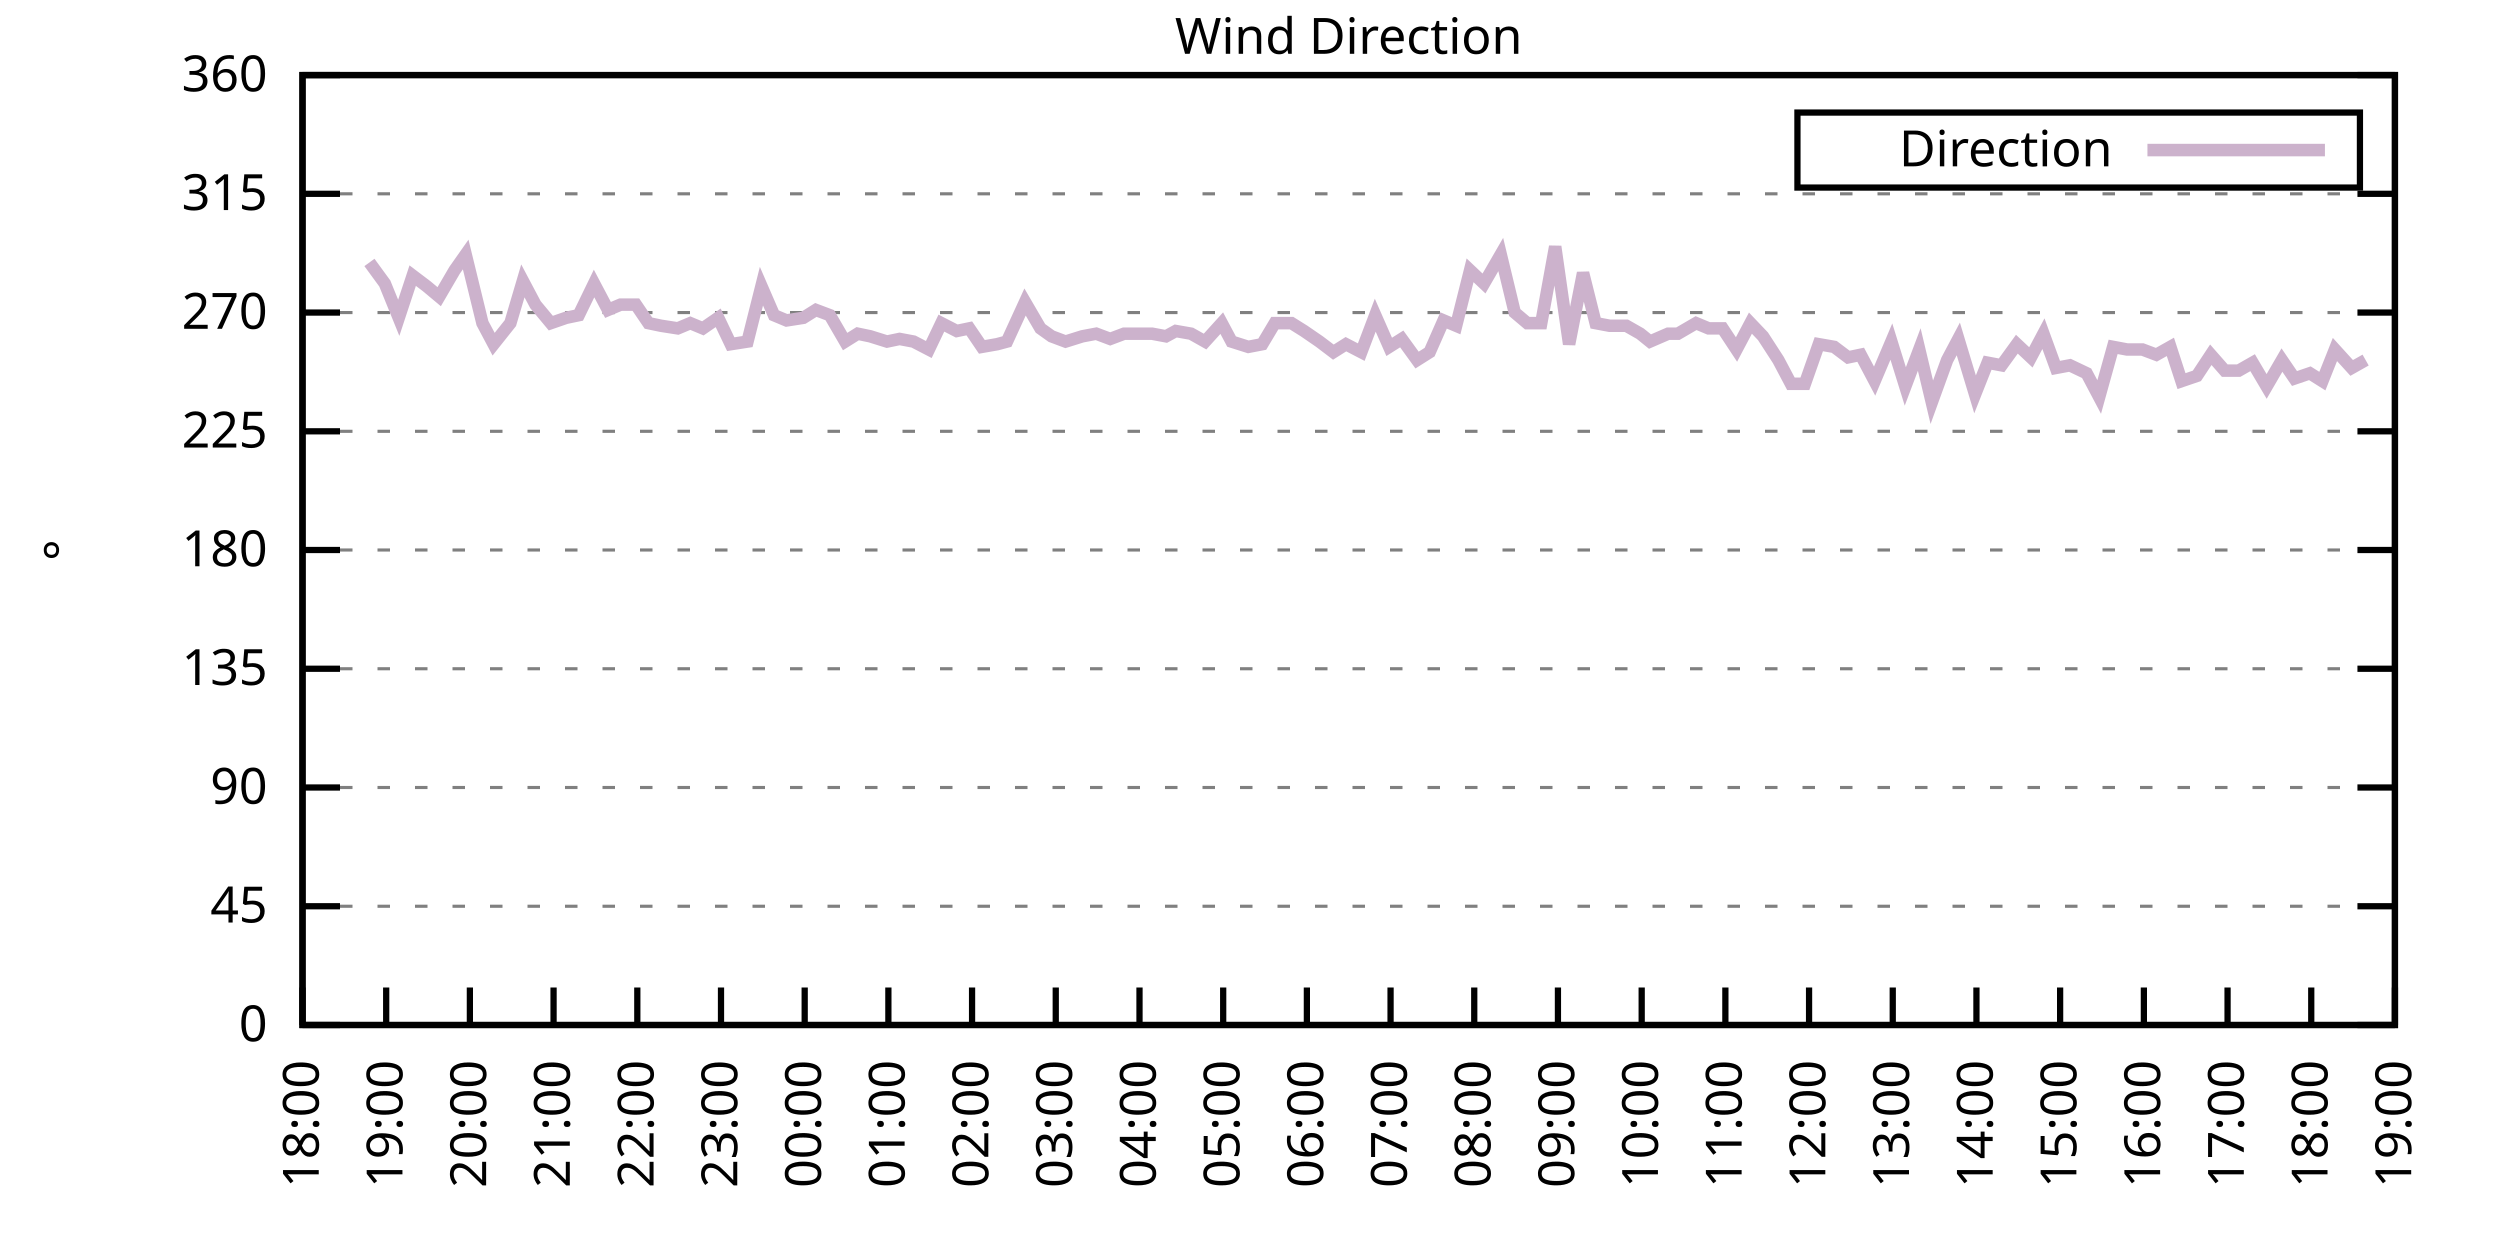
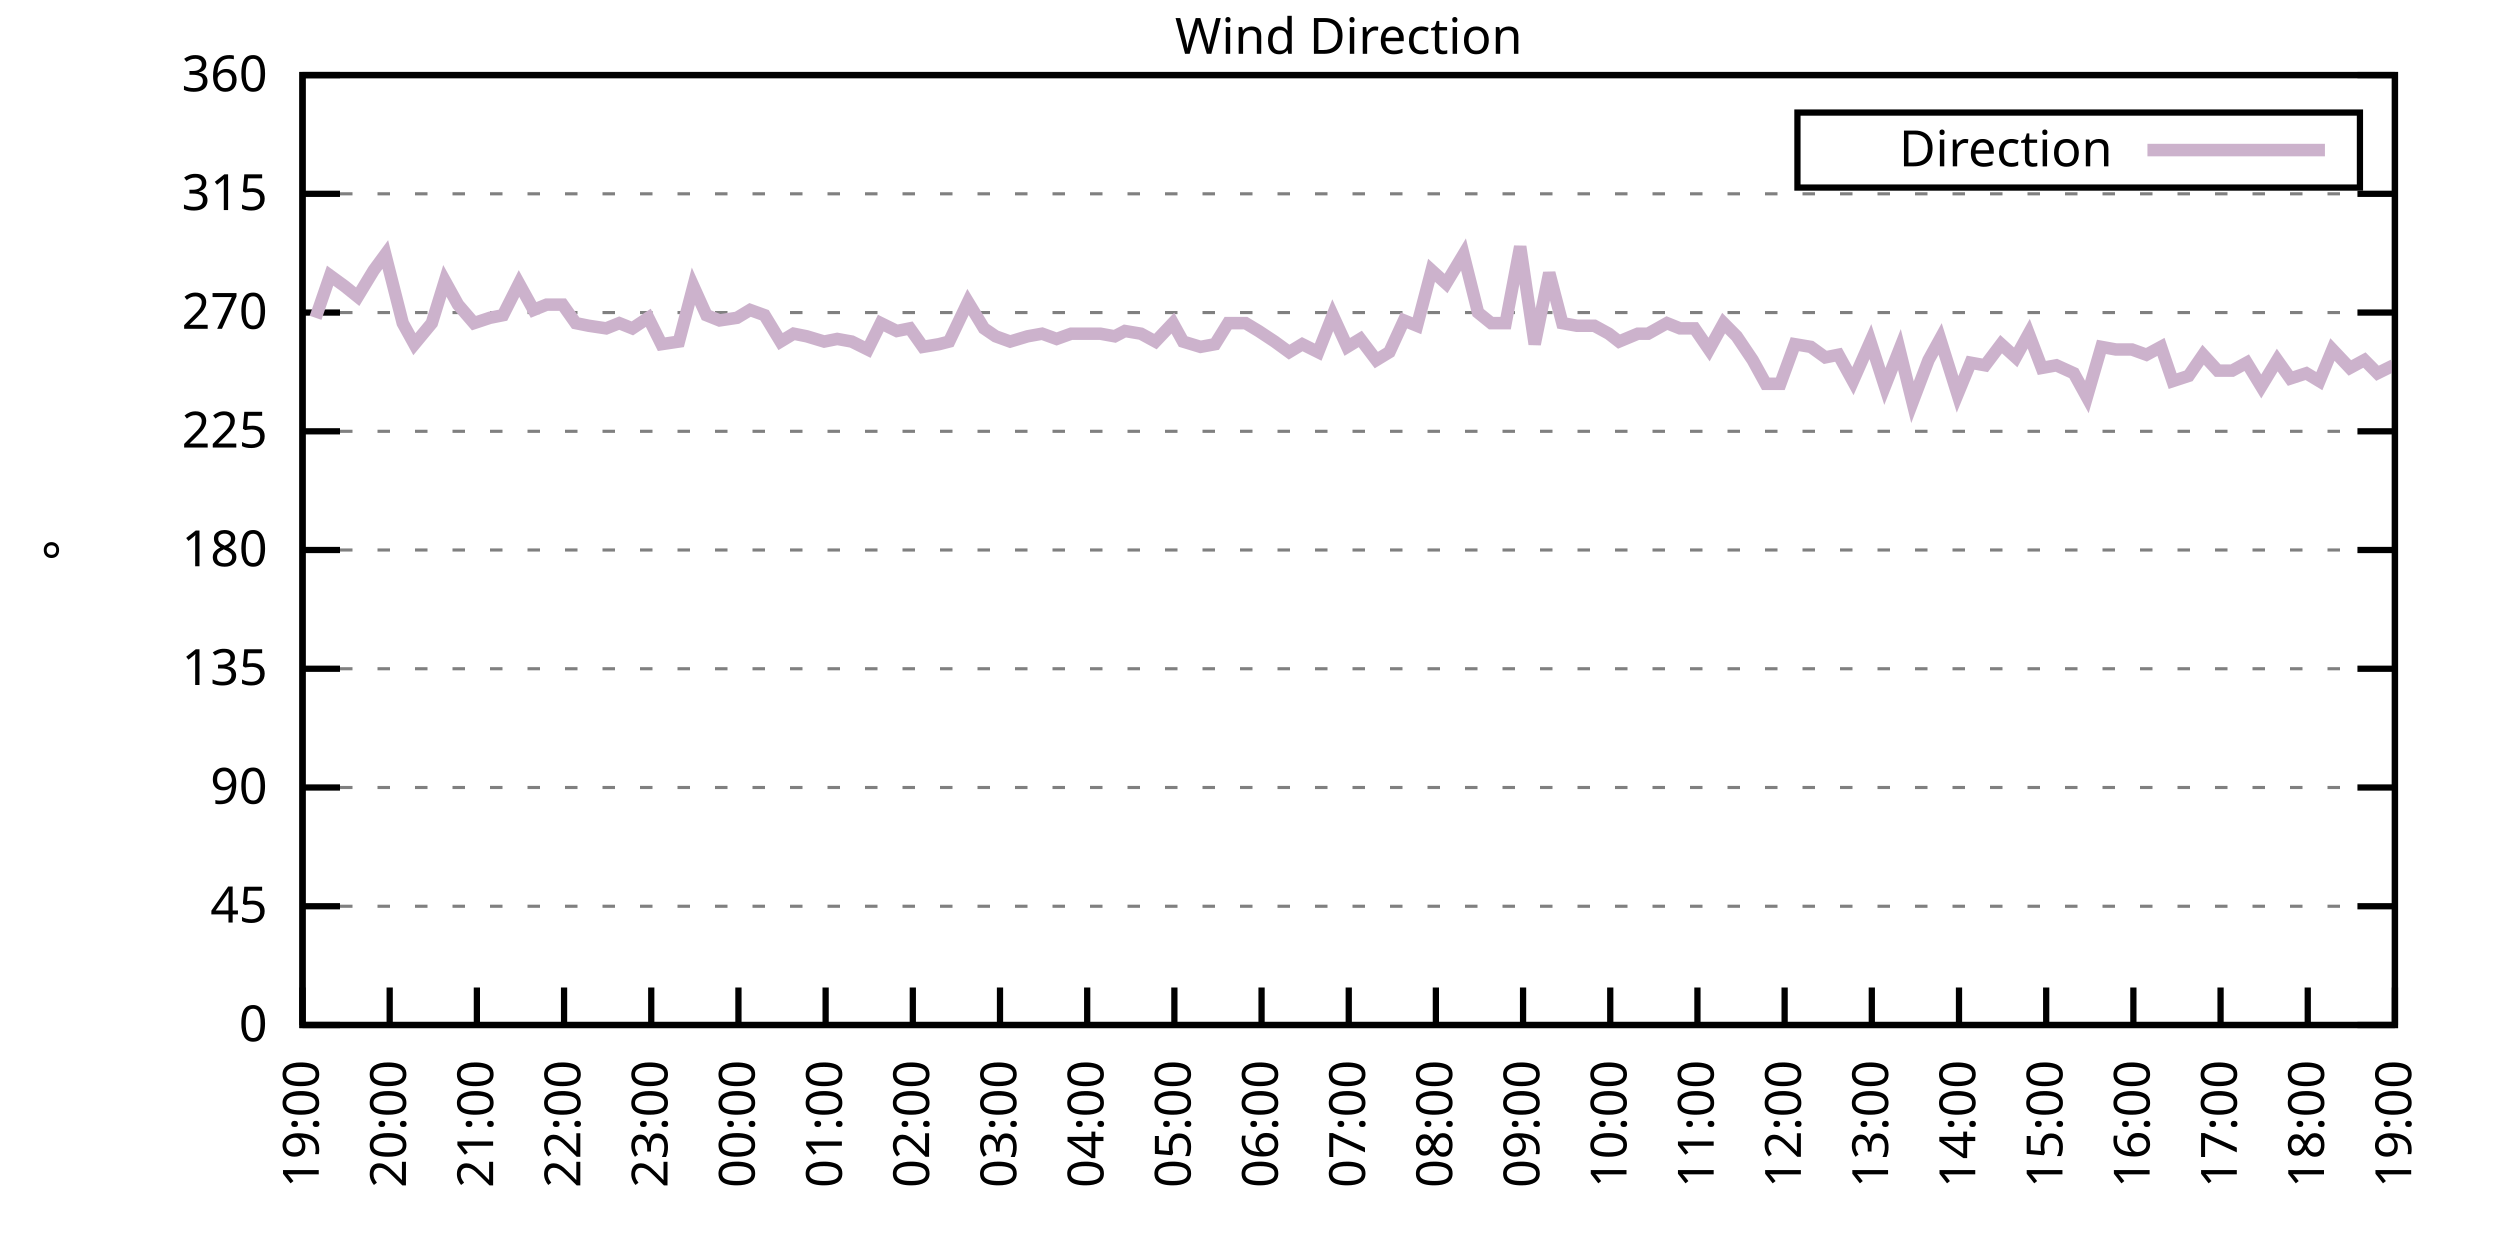
<svg xmlns="http://www.w3.org/2000/svg" xmlns:xlink="http://www.w3.org/1999/xlink" width="400" height="200" viewBox="0 0 400 200">
  <g id="gnuplot_canvas">
    <rect x="0" y="0" width="400" height="200" fill="none" />
    <defs>
      <circle id="gpDot" r="0.5" stroke-width="0.5" stroke="currentColor" />
      <path id="gpPt0" stroke-width="0.333" stroke="currentColor" d="M-1,0 h2 M0,-1 v2" />
      <path id="gpPt1" stroke-width="0.333" stroke="currentColor" d="M-1,-1 L1,1 M1,-1 L-1,1" />
      <path id="gpPt2" stroke-width="0.333" stroke="currentColor" d="M-1,0 L1,0 M0,-1 L0,1 M-1,-1 L1,1 M-1,1 L1,-1" />
      <rect id="gpPt3" stroke-width="0.333" stroke="currentColor" x="-1" y="-1" width="2" height="2" />
      <rect id="gpPt4" stroke-width="0.333" stroke="currentColor" fill="currentColor" x="-1" y="-1" width="2" height="2" />
      <circle id="gpPt5" stroke-width="0.333" stroke="currentColor" cx="0" cy="0" r="1" />
      <use xlink:href="#gpPt5" id="gpPt6" fill="currentColor" stroke="none" />
      <path id="gpPt7" stroke-width="0.333" stroke="currentColor" d="M0,-1.33 L-1.33,0.67 L1.33,0.67 z" />
      <use xlink:href="#gpPt7" id="gpPt8" fill="currentColor" stroke="none" />
      <use xlink:href="#gpPt7" id="gpPt9" stroke="currentColor" transform="rotate(180)" />
      <use xlink:href="#gpPt9" id="gpPt10" fill="currentColor" stroke="none" />
      <use xlink:href="#gpPt3" id="gpPt11" stroke="currentColor" transform="rotate(45)" />
      <use xlink:href="#gpPt11" id="gpPt12" fill="currentColor" stroke="none" />
      <path id="gpPt13" stroke-width="0.333" stroke="currentColor" d="M0,1.330 L1.265,0.411 L0.782,-1.067 L-0.782,-1.076 L-1.265,0.411 z" />
      <use xlink:href="#gpPt13" id="gpPt14" fill="currentColor" stroke="none" />
      <filter id="textbox" filterUnits="objectBoundingBox" x="0" y="0" height="1" width="1">
        <feFlood flood-color="white" flood-opacity="1" result="bgnd" />
        <feComposite in="SourceGraphic" in2="bgnd" operator="atop" />
      </filter>
      <filter id="greybox" filterUnits="objectBoundingBox" x="0" y="0" height="1" width="1">
        <feFlood flood-color="lightgrey" flood-opacity="1" result="grey" />
        <feComposite in="SourceGraphic" in2="grey" operator="atop" />
      </filter>
    </defs>
    <g fill="none" color="white" stroke="currentColor" stroke-width="1.00" stroke-linecap="butt" stroke-linejoin="miter">
</g>
    <g fill="none" color="black" stroke="currentColor" stroke-width="1.00" stroke-linecap="butt" stroke-linejoin="miter">
      <g stroke="none" shape-rendering="crispEdges">
        <polygon fill="rgb(255, 255, 255)" points="48.40,164.00 383.18,164.00 383.18,12.02 48.40,12.02 " />
      </g>
    </g>
    <g fill="none" color="black" stroke="currentColor" stroke-width="1.00" stroke-linecap="butt" stroke-linejoin="miter">
</g>
    <g fill="none" color="black" stroke="black" stroke-width="0.50" stroke-linecap="butt" stroke-linejoin="miter">
</g>
    <g fill="none" color="gray" stroke="currentColor" stroke-width="0.50" stroke-linecap="butt" stroke-linejoin="miter">
      <path stroke="gray" stroke-dasharray="2,4" class="gridline" d="M48.40,164.00 L383.19,164.00  " />
    </g>
    <g fill="none" color="gray" stroke="gray" stroke-width="1.00" stroke-linecap="butt" stroke-linejoin="miter">
</g>
    <g fill="none" color="black" stroke="currentColor" stroke-width="1.00" stroke-linecap="butt" stroke-linejoin="miter">
      <path stroke="black" d="M48.40,164.00 L54.40,164.00 M383.19,164.00 L377.19,164.00  " />
      <g transform="translate(42.80,166.60)" stroke="none" fill="black" font-family="Sans" font-size="8.00" text-anchor="end">
        <text>
          <tspan font-family="Sans"> 0</tspan>
        </text>
      </g>
    </g>
    <g fill="none" color="black" stroke="currentColor" stroke-width="1.00" stroke-linecap="butt" stroke-linejoin="miter">
</g>
    <g fill="none" color="black" stroke="black" stroke-width="0.50" stroke-linecap="butt" stroke-linejoin="miter">
</g>
    <g fill="none" color="gray" stroke="currentColor" stroke-width="0.50" stroke-linecap="butt" stroke-linejoin="miter">
      <path stroke="gray" stroke-dasharray="2,4" class="gridline" d="M48.40,145.00 L383.19,145.00  " />
    </g>
    <g fill="none" color="gray" stroke="gray" stroke-width="1.00" stroke-linecap="butt" stroke-linejoin="miter">
</g>
    <g fill="none" color="black" stroke="currentColor" stroke-width="1.00" stroke-linecap="butt" stroke-linejoin="miter">
      <path stroke="black" d="M48.40,145.00 L54.40,145.00 M383.19,145.00 L377.19,145.00  " />
      <g transform="translate(42.80,147.60)" stroke="none" fill="black" font-family="Sans" font-size="8.00" text-anchor="end">
        <text>
          <tspan font-family="Sans"> 45</tspan>
        </text>
      </g>
    </g>
    <g fill="none" color="black" stroke="currentColor" stroke-width="1.00" stroke-linecap="butt" stroke-linejoin="miter">
</g>
    <g fill="none" color="black" stroke="black" stroke-width="0.50" stroke-linecap="butt" stroke-linejoin="miter">
</g>
    <g fill="none" color="gray" stroke="currentColor" stroke-width="0.50" stroke-linecap="butt" stroke-linejoin="miter">
      <path stroke="gray" stroke-dasharray="2,4" class="gridline" d="M48.40,126.00 L383.19,126.00  " />
    </g>
    <g fill="none" color="gray" stroke="gray" stroke-width="1.00" stroke-linecap="butt" stroke-linejoin="miter">
</g>
    <g fill="none" color="black" stroke="currentColor" stroke-width="1.00" stroke-linecap="butt" stroke-linejoin="miter">
      <path stroke="black" d="M48.40,126.00 L54.40,126.00 M383.19,126.00 L377.19,126.00  " />
      <g transform="translate(42.80,128.60)" stroke="none" fill="black" font-family="Sans" font-size="8.00" text-anchor="end">
        <text>
          <tspan font-family="Sans"> 90</tspan>
        </text>
      </g>
    </g>
    <g fill="none" color="black" stroke="currentColor" stroke-width="1.00" stroke-linecap="butt" stroke-linejoin="miter">
</g>
    <g fill="none" color="black" stroke="black" stroke-width="0.50" stroke-linecap="butt" stroke-linejoin="miter">
</g>
    <g fill="none" color="gray" stroke="currentColor" stroke-width="0.50" stroke-linecap="butt" stroke-linejoin="miter">
      <path stroke="gray" stroke-dasharray="2,4" class="gridline" d="M48.40,107.00 L383.19,107.00  " />
    </g>
    <g fill="none" color="gray" stroke="gray" stroke-width="1.00" stroke-linecap="butt" stroke-linejoin="miter">
</g>
    <g fill="none" color="black" stroke="currentColor" stroke-width="1.00" stroke-linecap="butt" stroke-linejoin="miter">
      <path stroke="black" d="M48.40,107.00 L54.40,107.00 M383.19,107.00 L377.19,107.00  " />
      <g transform="translate(42.80,109.60)" stroke="none" fill="black" font-family="Sans" font-size="8.00" text-anchor="end">
        <text>
          <tspan font-family="Sans"> 135</tspan>
        </text>
      </g>
    </g>
    <g fill="none" color="black" stroke="currentColor" stroke-width="1.00" stroke-linecap="butt" stroke-linejoin="miter">
</g>
    <g fill="none" color="black" stroke="black" stroke-width="0.50" stroke-linecap="butt" stroke-linejoin="miter">
</g>
    <g fill="none" color="gray" stroke="currentColor" stroke-width="0.50" stroke-linecap="butt" stroke-linejoin="miter">
      <path stroke="gray" stroke-dasharray="2,4" class="gridline" d="M48.40,88.00 L383.19,88.00  " />
    </g>
    <g fill="none" color="gray" stroke="gray" stroke-width="1.00" stroke-linecap="butt" stroke-linejoin="miter">
</g>
    <g fill="none" color="black" stroke="currentColor" stroke-width="1.00" stroke-linecap="butt" stroke-linejoin="miter">
      <path stroke="black" d="M48.40,88.00 L54.40,88.00 M383.19,88.00 L377.19,88.00  " />
      <g transform="translate(42.80,90.60)" stroke="none" fill="black" font-family="Sans" font-size="8.00" text-anchor="end">
        <text>
          <tspan font-family="Sans"> 180</tspan>
        </text>
      </g>
    </g>
    <g fill="none" color="black" stroke="currentColor" stroke-width="1.00" stroke-linecap="butt" stroke-linejoin="miter">
</g>
    <g fill="none" color="black" stroke="black" stroke-width="0.50" stroke-linecap="butt" stroke-linejoin="miter">
</g>
    <g fill="none" color="gray" stroke="currentColor" stroke-width="0.50" stroke-linecap="butt" stroke-linejoin="miter">
      <path stroke="gray" stroke-dasharray="2,4" class="gridline" d="M48.40,69.01 L383.19,69.01  " />
    </g>
    <g fill="none" color="gray" stroke="gray" stroke-width="1.00" stroke-linecap="butt" stroke-linejoin="miter">
</g>
    <g fill="none" color="black" stroke="currentColor" stroke-width="1.00" stroke-linecap="butt" stroke-linejoin="miter">
      <path stroke="black" d="M48.40,69.01 L54.40,69.01 M383.19,69.01 L377.19,69.01  " />
      <g transform="translate(42.80,71.61)" stroke="none" fill="black" font-family="Sans" font-size="8.00" text-anchor="end">
        <text>
          <tspan font-family="Sans"> 225</tspan>
        </text>
      </g>
    </g>
    <g fill="none" color="black" stroke="currentColor" stroke-width="1.00" stroke-linecap="butt" stroke-linejoin="miter">
</g>
    <g fill="none" color="black" stroke="black" stroke-width="0.50" stroke-linecap="butt" stroke-linejoin="miter">
</g>
    <g fill="none" color="gray" stroke="currentColor" stroke-width="0.50" stroke-linecap="butt" stroke-linejoin="miter">
      <path stroke="gray" stroke-dasharray="2,4" class="gridline" d="M48.40,50.01 L383.19,50.01  " />
    </g>
    <g fill="none" color="gray" stroke="gray" stroke-width="1.00" stroke-linecap="butt" stroke-linejoin="miter">
</g>
    <g fill="none" color="black" stroke="currentColor" stroke-width="1.00" stroke-linecap="butt" stroke-linejoin="miter">
      <path stroke="black" d="M48.40,50.01 L54.40,50.01 M383.19,50.01 L377.19,50.01  " />
      <g transform="translate(42.80,52.61)" stroke="none" fill="black" font-family="Sans" font-size="8.00" text-anchor="end">
        <text>
          <tspan font-family="Sans"> 270</tspan>
        </text>
      </g>
    </g>
    <g fill="none" color="black" stroke="currentColor" stroke-width="1.00" stroke-linecap="butt" stroke-linejoin="miter">
</g>
    <g fill="none" color="black" stroke="black" stroke-width="0.50" stroke-linecap="butt" stroke-linejoin="miter">
</g>
    <g fill="none" color="gray" stroke="currentColor" stroke-width="0.50" stroke-linecap="butt" stroke-linejoin="miter">
      <path stroke="gray" stroke-dasharray="2,4" class="gridline" d="M48.40,31.01 L383.19,31.01  " />
    </g>
    <g fill="none" color="gray" stroke="gray" stroke-width="1.00" stroke-linecap="butt" stroke-linejoin="miter">
</g>
    <g fill="none" color="black" stroke="currentColor" stroke-width="1.00" stroke-linecap="butt" stroke-linejoin="miter">
      <path stroke="black" d="M48.40,31.01 L54.40,31.01 M383.19,31.01 L377.19,31.01  " />
      <g transform="translate(42.80,33.61)" stroke="none" fill="black" font-family="Sans" font-size="8.00" text-anchor="end">
        <text>
          <tspan font-family="Sans"> 315</tspan>
        </text>
      </g>
    </g>
    <g fill="none" color="black" stroke="currentColor" stroke-width="1.00" stroke-linecap="butt" stroke-linejoin="miter">
</g>
    <g fill="none" color="black" stroke="black" stroke-width="0.50" stroke-linecap="butt" stroke-linejoin="miter">
</g>
    <g fill="none" color="gray" stroke="currentColor" stroke-width="0.50" stroke-linecap="butt" stroke-linejoin="miter">
      <path stroke="gray" stroke-dasharray="2,4" class="gridline" d="M48.40,12.01 L383.19,12.01  " />
    </g>
    <g fill="none" color="gray" stroke="gray" stroke-width="1.00" stroke-linecap="butt" stroke-linejoin="miter">
</g>
    <g fill="none" color="black" stroke="currentColor" stroke-width="1.00" stroke-linecap="butt" stroke-linejoin="miter">
      <path stroke="black" d="M48.40,12.01 L54.40,12.01 M383.19,12.01 L377.19,12.01  " />
      <g transform="translate(42.80,14.61)" stroke="none" fill="black" font-family="Sans" font-size="8.00" text-anchor="end">
        <text>
          <tspan font-family="Sans"> 360</tspan>
        </text>
      </g>
    </g>
    <g fill="none" color="black" stroke="currentColor" stroke-width="1.00" stroke-linecap="butt" stroke-linejoin="miter">
      <path stroke="black" d="M48.40,164.00 L48.40,158.00  " />
      <g transform="translate(51.00,169.60) rotate(270.00)" stroke="none" fill="black" font-family="Sans" font-size="8.00" text-anchor="end">
        <text>
-           <tspan font-family="Sans">18:00</tspan>
-         </text>
-       </g>
-     </g>
-     <g fill="none" color="black" stroke="currentColor" stroke-width="1.00" stroke-linecap="butt" stroke-linejoin="miter">
-       <path stroke="black" d="M61.79,164.00 L61.79,158.00  " />
-       <g transform="translate(64.39,169.60) rotate(270.00)" stroke="none" fill="black" font-family="Sans" font-size="8.00" text-anchor="end">
-         <text>
          <tspan font-family="Sans">19:00</tspan>
        </text>
      </g>
    </g>
    <g fill="none" color="black" stroke="currentColor" stroke-width="1.00" stroke-linecap="butt" stroke-linejoin="miter">
-       <path stroke="black" d="M75.18,164.00 L75.18,158.00  " />
-       <g transform="translate(77.78,169.60) rotate(270.00)" stroke="none" fill="black" font-family="Sans" font-size="8.00" text-anchor="end">
+       <path stroke="black" d="M62.35,164.00 L62.35,158.00  " />
+       <g transform="translate(64.95,169.60) rotate(270.00)" stroke="none" fill="black" font-family="Sans" font-size="8.00" text-anchor="end">
        <text>
          <tspan font-family="Sans">20:00</tspan>
        </text>
      </g>
    </g>
    <g fill="none" color="black" stroke="currentColor" stroke-width="1.00" stroke-linecap="butt" stroke-linejoin="miter">
-       <path stroke="black" d="M88.57,164.00 L88.57,158.00  " />
-       <g transform="translate(91.17,169.60) rotate(270.00)" stroke="none" fill="black" font-family="Sans" font-size="8.00" text-anchor="end">
+       <path stroke="black" d="M76.30,164.00 L76.30,158.00  " />
+       <g transform="translate(78.90,169.60) rotate(270.00)" stroke="none" fill="black" font-family="Sans" font-size="8.00" text-anchor="end">
        <text>
          <tspan font-family="Sans">21:00</tspan>
        </text>
      </g>
    </g>
    <g fill="none" color="black" stroke="currentColor" stroke-width="1.00" stroke-linecap="butt" stroke-linejoin="miter">
-       <path stroke="black" d="M101.97,164.00 L101.97,158.00  " />
-       <g transform="translate(104.57,169.60) rotate(270.00)" stroke="none" fill="black" font-family="Sans" font-size="8.00" text-anchor="end">
+       <path stroke="black" d="M90.25,164.00 L90.25,158.00  " />
+       <g transform="translate(92.85,169.60) rotate(270.00)" stroke="none" fill="black" font-family="Sans" font-size="8.00" text-anchor="end">
        <text>
          <tspan font-family="Sans">22:00</tspan>
        </text>
      </g>
    </g>
    <g fill="none" color="black" stroke="currentColor" stroke-width="1.00" stroke-linecap="butt" stroke-linejoin="miter">
-       <path stroke="black" d="M115.36,164.00 L115.36,158.00  " />
-       <g transform="translate(117.96,169.60) rotate(270.00)" stroke="none" fill="black" font-family="Sans" font-size="8.00" text-anchor="end">
+       <path stroke="black" d="M104.20,164.00 L104.20,158.00  " />
+       <g transform="translate(106.80,169.60) rotate(270.00)" stroke="none" fill="black" font-family="Sans" font-size="8.00" text-anchor="end">
        <text>
          <tspan font-family="Sans">23:00</tspan>
        </text>
      </g>
    </g>
    <g fill="none" color="black" stroke="currentColor" stroke-width="1.00" stroke-linecap="butt" stroke-linejoin="miter">
-       <path stroke="black" d="M128.75,164.00 L128.75,158.00  " />
-       <g transform="translate(131.35,169.60) rotate(270.00)" stroke="none" fill="black" font-family="Sans" font-size="8.00" text-anchor="end">
+       <path stroke="black" d="M118.15,164.00 L118.15,158.00  " />
+       <g transform="translate(120.75,169.60) rotate(270.00)" stroke="none" fill="black" font-family="Sans" font-size="8.00" text-anchor="end">
        <text>
          <tspan font-family="Sans">00:00</tspan>
        </text>
      </g>
    </g>
    <g fill="none" color="black" stroke="currentColor" stroke-width="1.00" stroke-linecap="butt" stroke-linejoin="miter">
-       <path stroke="black" d="M142.14,164.00 L142.14,158.00  " />
-       <g transform="translate(144.74,169.60) rotate(270.00)" stroke="none" fill="black" font-family="Sans" font-size="8.00" text-anchor="end">
+       <path stroke="black" d="M132.10,164.00 L132.10,158.00  " />
+       <g transform="translate(134.70,169.60) rotate(270.00)" stroke="none" fill="black" font-family="Sans" font-size="8.00" text-anchor="end">
        <text>
          <tspan font-family="Sans">01:00</tspan>
        </text>
      </g>
    </g>
    <g fill="none" color="black" stroke="currentColor" stroke-width="1.00" stroke-linecap="butt" stroke-linejoin="miter">
-       <path stroke="black" d="M155.53,164.00 L155.53,158.00  " />
-       <g transform="translate(158.13,169.60) rotate(270.00)" stroke="none" fill="black" font-family="Sans" font-size="8.00" text-anchor="end">
+       <path stroke="black" d="M146.05,164.00 L146.05,158.00  " />
+       <g transform="translate(148.65,169.60) rotate(270.00)" stroke="none" fill="black" font-family="Sans" font-size="8.00" text-anchor="end">
        <text>
          <tspan font-family="Sans">02:00</tspan>
        </text>
      </g>
    </g>
    <g fill="none" color="black" stroke="currentColor" stroke-width="1.00" stroke-linecap="butt" stroke-linejoin="miter">
-       <path stroke="black" d="M168.92,164.00 L168.92,158.00  " />
-       <g transform="translate(171.52,169.60) rotate(270.00)" stroke="none" fill="black" font-family="Sans" font-size="8.00" text-anchor="end">
+       <path stroke="black" d="M160.00,164.00 L160.00,158.00  " />
+       <g transform="translate(162.60,169.60) rotate(270.00)" stroke="none" fill="black" font-family="Sans" font-size="8.00" text-anchor="end">
        <text>
          <tspan font-family="Sans">03:00</tspan>
        </text>
      </g>
    </g>
    <g fill="none" color="black" stroke="currentColor" stroke-width="1.00" stroke-linecap="butt" stroke-linejoin="miter">
-       <path stroke="black" d="M182.32,164.00 L182.32,158.00  " />
-       <g transform="translate(184.92,169.60) rotate(270.00)" stroke="none" fill="black" font-family="Sans" font-size="8.00" text-anchor="end">
+       <path stroke="black" d="M173.95,164.00 L173.95,158.00  " />
+       <g transform="translate(176.55,169.60) rotate(270.00)" stroke="none" fill="black" font-family="Sans" font-size="8.00" text-anchor="end">
        <text>
          <tspan font-family="Sans">04:00</tspan>
        </text>
      </g>
    </g>
    <g fill="none" color="black" stroke="currentColor" stroke-width="1.00" stroke-linecap="butt" stroke-linejoin="miter">
-       <path stroke="black" d="M195.71,164.00 L195.71,158.00  " />
-       <g transform="translate(198.31,169.60) rotate(270.00)" stroke="none" fill="black" font-family="Sans" font-size="8.00" text-anchor="end">
+       <path stroke="black" d="M187.90,164.00 L187.90,158.00  " />
+       <g transform="translate(190.50,169.60) rotate(270.00)" stroke="none" fill="black" font-family="Sans" font-size="8.00" text-anchor="end">
        <text>
          <tspan font-family="Sans">05:00</tspan>
        </text>
      </g>
    </g>
    <g fill="none" color="black" stroke="currentColor" stroke-width="1.00" stroke-linecap="butt" stroke-linejoin="miter">
-       <path stroke="black" d="M209.10,164.00 L209.10,158.00  " />
-       <g transform="translate(211.70,169.60) rotate(270.00)" stroke="none" fill="black" font-family="Sans" font-size="8.00" text-anchor="end">
+       <path stroke="black" d="M201.85,164.00 L201.85,158.00  " />
+       <g transform="translate(204.45,169.60) rotate(270.00)" stroke="none" fill="black" font-family="Sans" font-size="8.00" text-anchor="end">
        <text>
          <tspan font-family="Sans">06:00</tspan>
        </text>
      </g>
    </g>
    <g fill="none" color="black" stroke="currentColor" stroke-width="1.00" stroke-linecap="butt" stroke-linejoin="miter">
-       <path stroke="black" d="M222.49,164.00 L222.49,158.00  " />
-       <g transform="translate(225.09,169.60) rotate(270.00)" stroke="none" fill="black" font-family="Sans" font-size="8.00" text-anchor="end">
+       <path stroke="black" d="M215.80,164.00 L215.80,158.00  " />
+       <g transform="translate(218.40,169.60) rotate(270.00)" stroke="none" fill="black" font-family="Sans" font-size="8.00" text-anchor="end">
        <text>
          <tspan font-family="Sans">07:00</tspan>
        </text>
      </g>
    </g>
    <g fill="none" color="black" stroke="currentColor" stroke-width="1.00" stroke-linecap="butt" stroke-linejoin="miter">
-       <path stroke="black" d="M235.88,164.00 L235.88,158.00  " />
-       <g transform="translate(238.48,169.60) rotate(270.00)" stroke="none" fill="black" font-family="Sans" font-size="8.00" text-anchor="end">
+       <path stroke="black" d="M229.74,164.00 L229.74,158.00  " />
+       <g transform="translate(232.34,169.60) rotate(270.00)" stroke="none" fill="black" font-family="Sans" font-size="8.00" text-anchor="end">
        <text>
          <tspan font-family="Sans">08:00</tspan>
        </text>
      </g>
    </g>
    <g fill="none" color="black" stroke="currentColor" stroke-width="1.00" stroke-linecap="butt" stroke-linejoin="miter">
-       <path stroke="black" d="M249.27,164.00 L249.27,158.00  " />
-       <g transform="translate(251.87,169.60) rotate(270.00)" stroke="none" fill="black" font-family="Sans" font-size="8.00" text-anchor="end">
+       <path stroke="black" d="M243.69,164.00 L243.69,158.00  " />
+       <g transform="translate(246.29,169.60) rotate(270.00)" stroke="none" fill="black" font-family="Sans" font-size="8.00" text-anchor="end">
        <text>
          <tspan font-family="Sans">09:00</tspan>
        </text>
      </g>
    </g>
    <g fill="none" color="black" stroke="currentColor" stroke-width="1.00" stroke-linecap="butt" stroke-linejoin="miter">
-       <path stroke="black" d="M262.67,164.00 L262.67,158.00  " />
-       <g transform="translate(265.27,169.60) rotate(270.00)" stroke="none" fill="black" font-family="Sans" font-size="8.00" text-anchor="end">
+       <path stroke="black" d="M257.64,164.00 L257.64,158.00  " />
+       <g transform="translate(260.24,169.60) rotate(270.00)" stroke="none" fill="black" font-family="Sans" font-size="8.00" text-anchor="end">
        <text>
          <tspan font-family="Sans">10:00</tspan>
        </text>
      </g>
    </g>
    <g fill="none" color="black" stroke="currentColor" stroke-width="1.00" stroke-linecap="butt" stroke-linejoin="miter">
-       <path stroke="black" d="M276.06,164.00 L276.06,158.00  " />
-       <g transform="translate(278.66,169.60) rotate(270.00)" stroke="none" fill="black" font-family="Sans" font-size="8.00" text-anchor="end">
+       <path stroke="black" d="M271.59,164.00 L271.59,158.00  " />
+       <g transform="translate(274.19,169.60) rotate(270.00)" stroke="none" fill="black" font-family="Sans" font-size="8.00" text-anchor="end">
        <text>
          <tspan font-family="Sans">11:00</tspan>
        </text>
      </g>
    </g>
    <g fill="none" color="black" stroke="currentColor" stroke-width="1.00" stroke-linecap="butt" stroke-linejoin="miter">
-       <path stroke="black" d="M289.45,164.00 L289.45,158.00  " />
-       <g transform="translate(292.05,169.60) rotate(270.00)" stroke="none" fill="black" font-family="Sans" font-size="8.00" text-anchor="end">
+       <path stroke="black" d="M285.54,164.00 L285.54,158.00  " />
+       <g transform="translate(288.14,169.60) rotate(270.00)" stroke="none" fill="black" font-family="Sans" font-size="8.00" text-anchor="end">
        <text>
          <tspan font-family="Sans">12:00</tspan>
        </text>
      </g>
    </g>
    <g fill="none" color="black" stroke="currentColor" stroke-width="1.00" stroke-linecap="butt" stroke-linejoin="miter">
-       <path stroke="black" d="M302.84,164.00 L302.84,158.00  " />
-       <g transform="translate(305.44,169.60) rotate(270.00)" stroke="none" fill="black" font-family="Sans" font-size="8.00" text-anchor="end">
+       <path stroke="black" d="M299.49,164.00 L299.49,158.00  " />
+       <g transform="translate(302.09,169.60) rotate(270.00)" stroke="none" fill="black" font-family="Sans" font-size="8.00" text-anchor="end">
        <text>
          <tspan font-family="Sans">13:00</tspan>
        </text>
      </g>
    </g>
    <g fill="none" color="black" stroke="currentColor" stroke-width="1.00" stroke-linecap="butt" stroke-linejoin="miter">
-       <path stroke="black" d="M316.23,164.00 L316.23,158.00  " />
-       <g transform="translate(318.83,169.60) rotate(270.00)" stroke="none" fill="black" font-family="Sans" font-size="8.00" text-anchor="end">
+       <path stroke="black" d="M313.44,164.00 L313.44,158.00  " />
+       <g transform="translate(316.04,169.60) rotate(270.00)" stroke="none" fill="black" font-family="Sans" font-size="8.00" text-anchor="end">
        <text>
          <tspan font-family="Sans">14:00</tspan>
        </text>
      </g>
    </g>
    <g fill="none" color="black" stroke="currentColor" stroke-width="1.00" stroke-linecap="butt" stroke-linejoin="miter">
-       <path stroke="black" d="M329.62,164.00 L329.62,158.00  " />
-       <g transform="translate(332.22,169.60) rotate(270.00)" stroke="none" fill="black" font-family="Sans" font-size="8.00" text-anchor="end">
+       <path stroke="black" d="M327.39,164.00 L327.39,158.00  " />
+       <g transform="translate(329.99,169.60) rotate(270.00)" stroke="none" fill="black" font-family="Sans" font-size="8.00" text-anchor="end">
        <text>
          <tspan font-family="Sans">15:00</tspan>
        </text>
      </g>
    </g>
    <g fill="none" color="black" stroke="currentColor" stroke-width="1.00" stroke-linecap="butt" stroke-linejoin="miter">
-       <path stroke="black" d="M343.02,164.00 L343.02,158.00  " />
-       <g transform="translate(345.62,169.60) rotate(270.00)" stroke="none" fill="black" font-family="Sans" font-size="8.00" text-anchor="end">
+       <path stroke="black" d="M341.34,164.00 L341.34,158.00  " />
+       <g transform="translate(343.94,169.60) rotate(270.00)" stroke="none" fill="black" font-family="Sans" font-size="8.00" text-anchor="end">
        <text>
          <tspan font-family="Sans">16:00</tspan>
        </text>
      </g>
    </g>
    <g fill="none" color="black" stroke="currentColor" stroke-width="1.00" stroke-linecap="butt" stroke-linejoin="miter">
-       <path stroke="black" d="M356.41,164.00 L356.41,158.00  " />
-       <g transform="translate(359.01,169.60) rotate(270.00)" stroke="none" fill="black" font-family="Sans" font-size="8.00" text-anchor="end">
+       <path stroke="black" d="M355.29,164.00 L355.29,158.00  " />
+       <g transform="translate(357.89,169.60) rotate(270.00)" stroke="none" fill="black" font-family="Sans" font-size="8.00" text-anchor="end">
        <text>
          <tspan font-family="Sans">17:00</tspan>
        </text>
      </g>
    </g>
    <g fill="none" color="black" stroke="currentColor" stroke-width="1.00" stroke-linecap="butt" stroke-linejoin="miter">
-       <path stroke="black" d="M369.80,164.00 L369.80,158.00  " />
-       <g transform="translate(372.40,169.60) rotate(270.00)" stroke="none" fill="black" font-family="Sans" font-size="8.00" text-anchor="end">
+       <path stroke="black" d="M369.24,164.00 L369.24,158.00  " />
+       <g transform="translate(371.84,169.60) rotate(270.00)" stroke="none" fill="black" font-family="Sans" font-size="8.00" text-anchor="end">
        <text>
          <tspan font-family="Sans">18:00</tspan>
        </text>
      </g>
    </g>
    <g fill="none" color="black" stroke="currentColor" stroke-width="1.00" stroke-linecap="butt" stroke-linejoin="miter">
      <path stroke="black" d="M383.19,164.00 L383.19,158.00  " />
      <g transform="translate(385.79,169.60) rotate(270.00)" stroke="none" fill="black" font-family="Sans" font-size="8.00" text-anchor="end">
        <text>
          <tspan font-family="Sans">19:00</tspan>
        </text>
      </g>
    </g>
    <g fill="none" color="black" stroke="currentColor" stroke-width="1.00" stroke-linecap="butt" stroke-linejoin="miter">
</g>
    <g fill="none" color="black" stroke="currentColor" stroke-width="1.00" stroke-linecap="butt" stroke-linejoin="miter">
      <path stroke="black" d="M48.40,12.01 L48.40,164.00 L383.19,164.00 L383.19,12.01 L48.40,12.01 Z  " />
    </g>
    <g fill="none" color="black" stroke="currentColor" stroke-width="1.00" stroke-linecap="butt" stroke-linejoin="miter">
</g>
    <g fill="none" color="black" stroke="currentColor" stroke-width="1.00" stroke-linecap="butt" stroke-linejoin="miter">
      <path stroke="black" d="M287.59,30.01 L287.59,18.01 L377.59,18.01 L377.59,30.01 L287.59,30.01 Z  " />
    </g>
    <g id="Wind_direction_plot_1">
      <g fill="none" color="white" stroke="black" stroke-width="2.00" stroke-linecap="butt" stroke-linejoin="miter">
</g>
      <g fill="none" color="black" stroke="currentColor" stroke-width="2.00" stroke-linecap="butt" stroke-linejoin="miter">
        <g transform="translate(337.99,26.61)" stroke="none" fill="black" font-family="Sans" font-size="8.00" text-anchor="end">
          <text>
            <tspan font-family="Sans">Direction</tspan>
          </text>
        </g>
      </g>
      <g fill="none" color="black" stroke="currentColor" stroke-width="2.00" stroke-linecap="butt" stroke-linejoin="miter">
-         <path stroke="rgb(204, 178, 204)" d="M343.59,24.01 L371.99,24.01 M59.11,41.99 L61.57,45.36 L63.80,50.85 L66.03,44.10 L68.26,45.79 L70.27,47.47   L72.73,43.25 L74.51,40.72 L77.19,51.70 L78.98,55.07 L81.66,51.70 L83.66,44.94 L85.67,48.74 L88.13,51.70   L90.58,50.85 L92.59,50.43 L95.05,45.36 L97.28,49.59 L99.29,48.74 L101.74,48.74 L103.75,51.70 L105.76,52.12   L108.44,52.54 L110.45,51.70 L112.46,52.54 L114.91,50.85 L116.92,55.07 L119.60,54.65 L121.83,45.79 L123.84,50.43   L125.85,51.27 L128.53,50.85 L130.54,49.59 L132.77,50.43 L135.22,54.65 L137.23,53.39 L139.24,53.81 L141.92,54.65   L143.93,54.23 L146.16,54.65 L148.61,55.92 L150.62,51.70 L153.08,52.96 L155.09,52.54 L157.10,55.50 L159.55,55.07   L161.11,54.65 L164.01,48.32 L166.47,52.54 L168.25,53.81 L170.49,54.65 L173.17,53.81 L175.40,53.39 L177.63,54.23   L179.86,53.39 L181.87,53.39 L184.32,53.39 L186.56,53.81 L188.12,52.96 L190.57,53.39 L192.81,54.65 L195.48,51.70   L197.05,54.65 L199.73,55.50 L201.96,55.07 L203.97,51.70 L206.64,51.70 L208.65,52.96 L211.11,54.65 L213.34,56.34   L215.35,55.07 L217.80,56.34 L220.04,50.43 L222.27,55.50 L224.28,54.23 L226.73,57.61 L228.74,56.34 L230.97,51.27   L232.98,52.12 L235.21,43.25 L237.44,45.36 L240.12,40.72 L242.36,50.01 L244.36,51.70 L246.60,51.70 L248.83,39.45   L251.06,55.07 L253.29,43.67 L255.30,51.70 L257.53,52.12 L260.21,52.12 L262.44,53.39 L264.00,54.65 L266.91,53.39   L268.47,53.39 L271.37,51.70 L273.38,52.54 L275.61,52.54 L277.84,55.92 L280.07,51.70 L282.08,53.81 L284.54,57.61   L286.55,61.41 L288.78,61.41 L291.01,55.07 L293.47,55.50 L295.70,57.18 L297.71,56.76 L299.94,60.98 L302.62,54.65   L304.85,61.83 L307.08,55.92 L309.09,64.36 L311.54,57.61 L313.33,54.23 L316.01,63.10 L318.02,58.03 L320.25,58.45   L322.70,55.07 L324.94,57.18 L326.95,53.39 L328.95,58.87 L331.19,58.45 L333.86,59.72 L335.87,63.52 L338.10,55.50   L340.34,55.92 L342.79,55.92 L345.02,56.76 L347.26,55.50 L349.04,60.98 L351.50,60.14 L353.73,56.76 L355.96,59.30   L358.19,59.30 L360.42,58.03 L362.66,61.83 L365.11,57.61 L367.12,60.56 L369.58,59.72 L371.58,60.98 L373.59,55.92   L376.27,58.87 L378.50,57.61  " />
+         <path stroke="rgb(204, 178, 204)" d="M343.59,24.01 L371.99,24.01 M50.49,50.85 L52.82,44.10 L55.14,45.79 L57.23,47.47 L59.79,43.25 L61.65,40.72   L64.44,51.70 L66.30,55.07 L69.09,51.70 L71.18,44.94 L73.28,48.74 L75.83,51.70 L78.39,50.85 L80.48,50.43   L83.04,45.36 L85.37,49.59 L87.46,48.74 L90.02,48.74 L92.11,51.70 L94.20,52.12 L96.99,52.54 L99.08,51.70   L101.18,52.54 L103.73,50.85 L105.83,55.07 L108.62,54.65 L110.94,45.79 L113.03,50.43 L115.13,51.27 L117.92,50.85   L120.01,49.59 L122.33,50.43 L124.89,54.65 L126.98,53.39 L129.08,53.81 L131.87,54.65 L133.96,54.23 L136.28,54.65   L138.84,55.92 L140.93,51.70 L143.49,52.96 L145.58,52.54 L147.67,55.50 L150.23,55.07 L151.86,54.65 L154.88,48.32   L157.44,52.54 L159.30,53.81 L161.62,54.65 L164.41,53.81 L166.74,53.39 L169.06,54.23 L171.39,53.39 L173.48,53.39   L176.04,53.39 L178.36,53.81 L179.99,52.96 L182.55,53.39 L184.87,54.65 L187.66,51.70 L189.29,54.65 L192.08,55.50   L194.41,55.07 L196.50,51.70 L199.29,51.70 L201.38,52.96 L203.94,54.65 L206.26,56.34 L208.36,55.07 L210.91,56.34   L213.24,50.43 L215.56,55.50 L217.65,54.23 L220.21,57.61 L222.30,56.34 L224.63,51.27 L226.72,52.12 L229.05,43.25   L231.37,45.36 L234.16,40.72 L236.49,50.01 L238.58,51.70 L240.90,51.70 L243.23,39.45 L245.55,55.07 L247.88,43.67   L249.97,51.70 L252.30,52.12 L255.09,52.12 L257.41,53.39 L259.04,54.65 L262.06,53.39 L263.69,53.39 L266.71,51.70   L268.80,52.54 L271.13,52.54 L273.45,55.92 L275.78,51.70 L277.87,53.81 L280.43,57.61 L282.52,61.41 L284.85,61.41   L287.17,55.07 L289.73,55.50 L292.05,57.18 L294.15,56.76 L296.47,60.98 L299.26,54.65 L301.58,61.83 L303.91,55.92   L306.00,64.36 L308.56,57.61 L310.42,54.23 L313.21,63.10 L315.30,58.03 L317.63,58.45 L320.18,55.07 L322.51,57.18   L324.60,53.39 L326.69,58.87 L329.02,58.45 L331.81,59.72 L333.90,63.52 L336.23,55.50 L338.55,55.92 L341.11,55.92   L343.43,56.76 L345.76,55.50 L347.62,60.98 L350.18,60.14 L352.50,56.76 L354.83,59.30 L357.15,59.30 L359.48,58.03   L361.80,61.83 L364.36,57.61 L366.45,60.56 L369.01,59.72 L371.10,60.98 L373.19,55.92 L375.98,58.87 L378.31,57.61   L380.40,59.72 L382.96,58.45  " />
      </g>
    </g>
    <g fill="none" color="black" stroke="currentColor" stroke-width="2.00" stroke-linecap="butt" stroke-linejoin="miter">
</g>
    <g fill="none" color="black" stroke="black" stroke-width="1.00" stroke-linecap="butt" stroke-linejoin="miter">
</g>
    <g fill="none" color="black" stroke="currentColor" stroke-width="1.00" stroke-linecap="butt" stroke-linejoin="miter">
      <path stroke="black" d="M48.40,12.01 L48.40,164.00 L383.19,164.00 L383.19,12.01 L48.40,12.01 Z  " />
      <g transform="translate(12.80,88.01) rotate(270.00)" stroke="none" fill="black" font-family="Sans" font-size="8.00" text-anchor="middle">
        <text>
          <tspan font-family="Sans">°</tspan>
        </text>
      </g>
    </g>
    <g fill="none" color="black" stroke="currentColor" stroke-width="1.00" stroke-linecap="butt" stroke-linejoin="miter">
</g>
    <g fill="none" color="black" stroke="currentColor" stroke-width="1.00" stroke-linecap="butt" stroke-linejoin="miter">
      <g transform="translate(215.79,8.61)" stroke="none" fill="black" font-family="Sans" font-size="8.00" text-anchor="middle">
        <text>
          <tspan font-family="Sans">Wind Direction</tspan>
        </text>
      </g>
    </g>
    <g fill="none" color="black" stroke="currentColor" stroke-width="1.00" stroke-linecap="butt" stroke-linejoin="miter">
</g>
  </g>
</svg>
